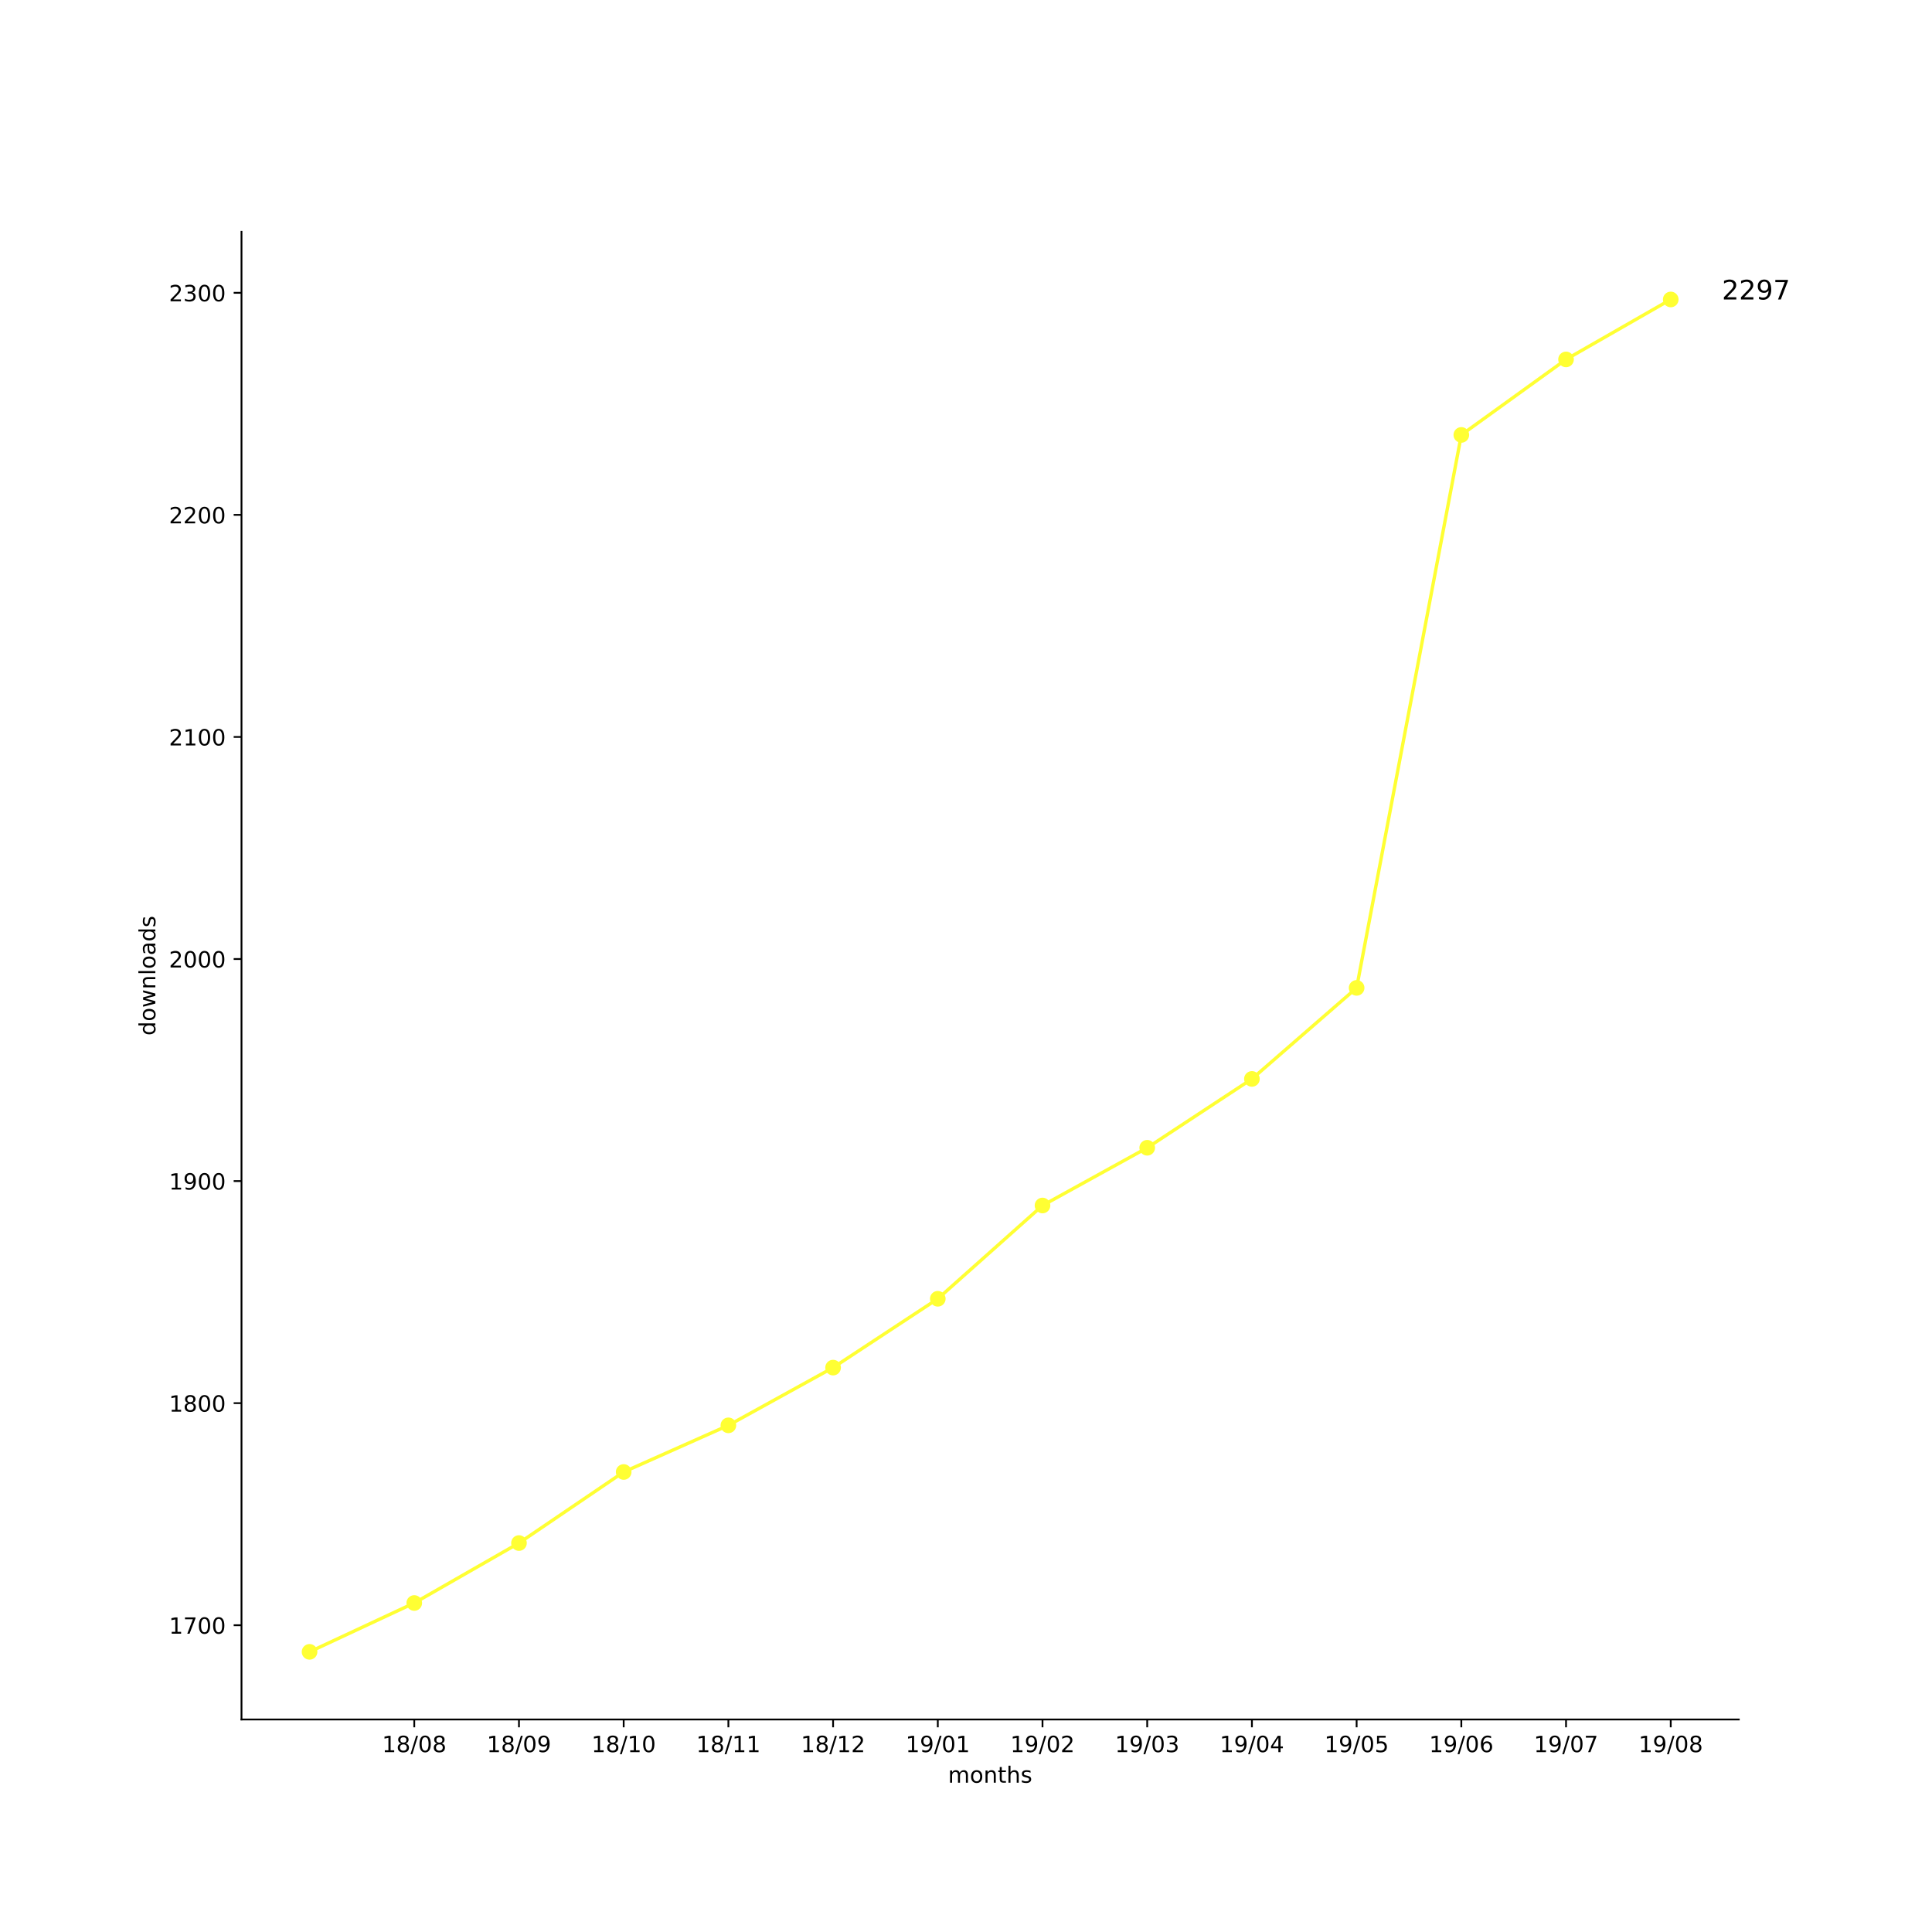
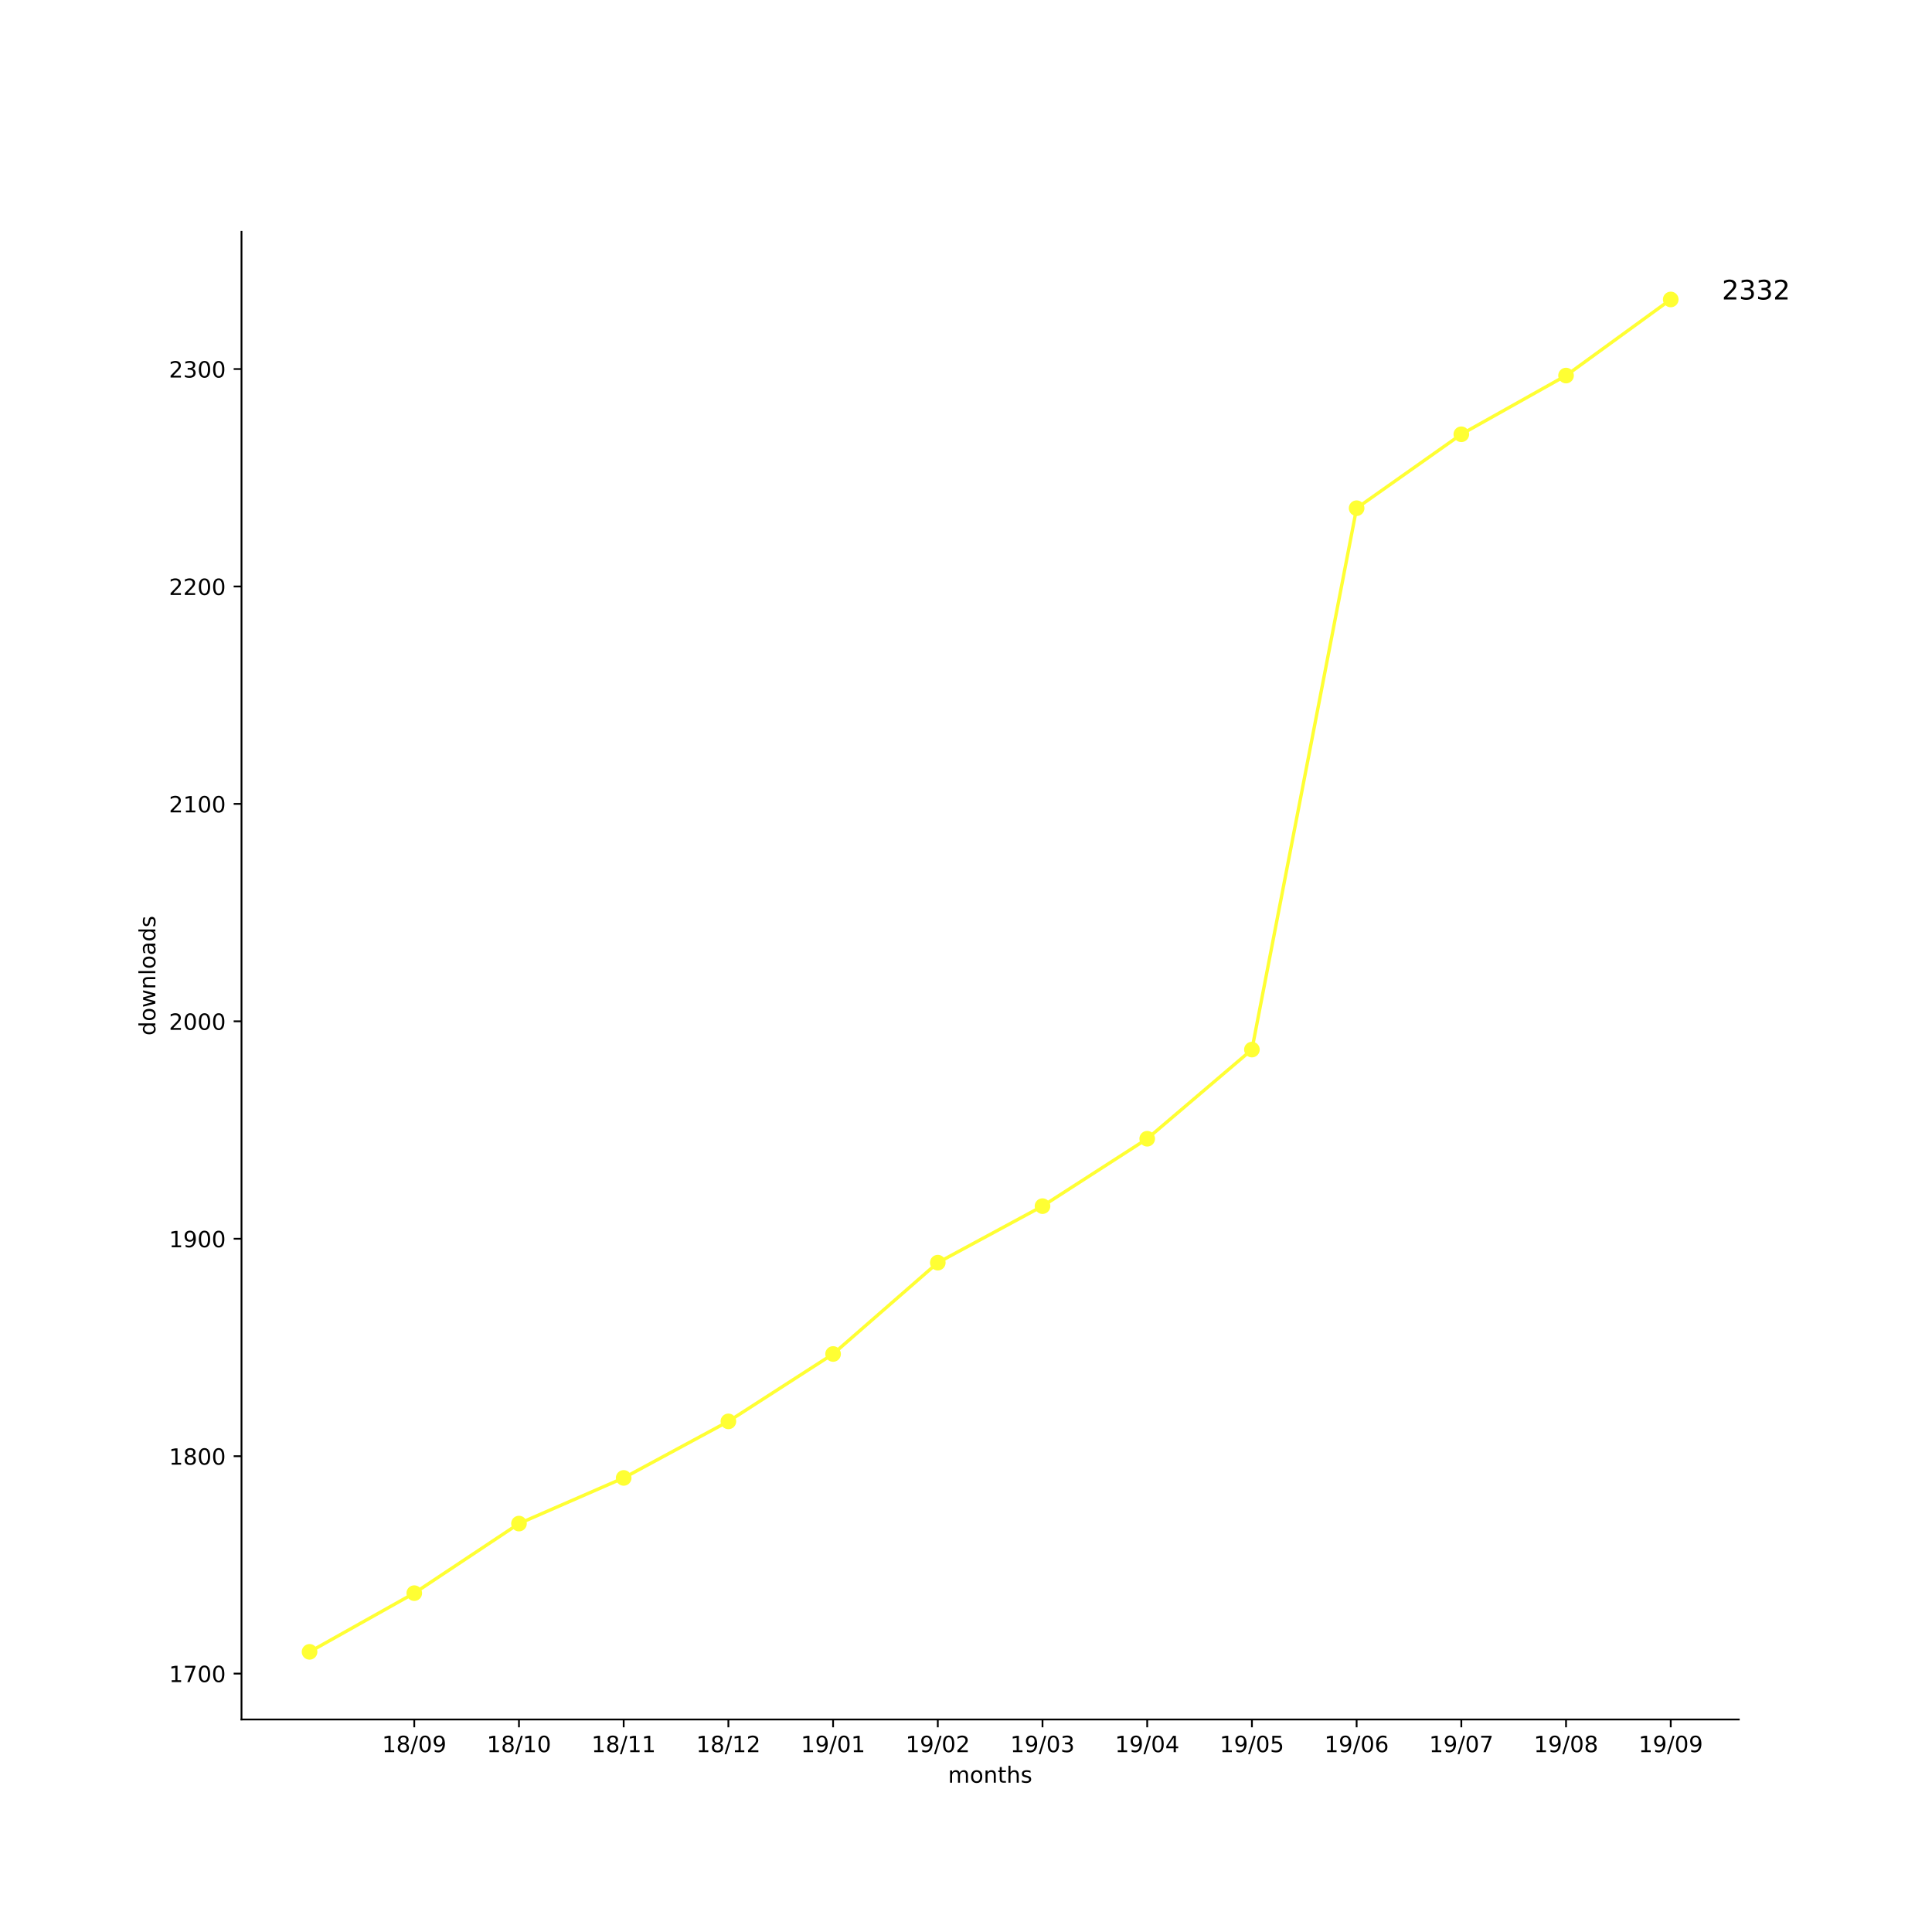
<svg xmlns="http://www.w3.org/2000/svg" xmlns:xlink="http://www.w3.org/1999/xlink" height="864pt" version="1.1" viewBox="0 0 864 864" width="864pt">
  <defs>
    <style type="text/css">
*{stroke-linecap:butt;stroke-linejoin:round;}
  </style>
  </defs>
  <g id="figure_1">
    <g id="patch_1">
      <path d="M 0 864  L 864 864  L 864 0  L 0 0  z " style="fill:#ffffff;" />
    </g>
    <g id="axes_1">
      <g id="patch_2">
        <path d="M 108 768.96  L 777.6 768.96  L 777.6 103.68  L 108 103.68  z " style="fill:#ffffff;" />
      </g>
      <g id="matplotlib.axis_1">
        <g id="xtick_1">
          <g id="line2d_1">
            <defs>
-               <path d="M 0 0  L 0 3.5  " id="me82bf9d4ec" style="stroke:#000000;stroke-width:0.8;" />
-             </defs>
-             <g>
-               <use style="stroke:#000000;stroke-width:0.8;" x="185.262" xlink:href="#me82bf9d4ec" y="768.96" />
+               <path d="M 0 0  L 0 3.5  " id="md4198aacf0" style="stroke:#000000;stroke-width:0.8;" />
+             </defs>
+             <g>
+               <use style="stroke:#000000;stroke-width:0.8;" x="185.262" xlink:href="#md4198aacf0" y="768.96" />
            </g>
          </g>
          <g id="text_1">
            <defs>
              <path d="M 12.406 8.297  L 28.516 8.297  L 28.516 63.922  L 10.984 60.406  L 10.984 69.391  L 28.422 72.906  L 38.281 72.906  L 38.281 8.297  L 54.391 8.297  L 54.391 0  L 12.406 0  z " id="DejaVuSans-31" />
              <path d="M 31.781 34.625  Q 24.75 34.625 20.719 30.859  Q 16.703 27.094 16.703 20.516  Q 16.703 13.922 20.719 10.156  Q 24.75 6.391 31.781 6.391  Q 38.812 6.391 42.859 10.172  Q 46.922 13.969 46.922 20.516  Q 46.922 27.094 42.891 30.859  Q 38.875 34.625 31.781 34.625  z M 21.922 38.812  Q 15.578 40.375 12.031 44.719  Q 8.5 49.078 8.5 55.328  Q 8.5 64.062 14.719 69.141  Q 20.953 74.219 31.781 74.219  Q 42.672 74.219 48.875 69.141  Q 55.078 64.062 55.078 55.328  Q 55.078 49.078 51.531 44.719  Q 48 40.375 41.703 38.812  Q 48.828 37.156 52.797 32.312  Q 56.781 27.484 56.781 20.516  Q 56.781 9.906 50.312 4.234  Q 43.844 -1.422 31.781 -1.422  Q 19.734 -1.422 13.25 4.234  Q 6.781 9.906 6.781 20.516  Q 6.781 27.484 10.781 32.312  Q 14.797 37.156 21.922 38.812  z M 18.312 54.391  Q 18.312 48.734 21.844 45.562  Q 25.391 42.391 31.781 42.391  Q 38.141 42.391 41.719 45.562  Q 45.312 48.734 45.312 54.391  Q 45.312 60.062 41.719 63.234  Q 38.141 66.406 31.781 66.406  Q 25.391 66.406 21.844 63.234  Q 18.312 60.062 18.312 54.391  z " id="DejaVuSans-38" />
              <path d="M 25.391 72.906  L 33.688 72.906  L 8.297 -9.281  L 0 -9.281  z " id="DejaVuSans-2f" />
              <path d="M 31.781 66.406  Q 24.172 66.406 20.328 58.906  Q 16.5 51.422 16.5 36.375  Q 16.5 21.391 20.328 13.891  Q 24.172 6.391 31.781 6.391  Q 39.453 6.391 43.281 13.891  Q 47.125 21.391 47.125 36.375  Q 47.125 51.422 43.281 58.906  Q 39.453 66.406 31.781 66.406  z M 31.781 74.219  Q 44.047 74.219 50.516 64.516  Q 56.984 54.828 56.984 36.375  Q 56.984 17.969 50.516 8.266  Q 44.047 -1.422 31.781 -1.422  Q 19.531 -1.422 13.062 8.266  Q 6.594 17.969 6.594 36.375  Q 6.594 54.828 13.062 64.516  Q 19.531 74.219 31.781 74.219  z " id="DejaVuSans-30" />
+               <path d="M 10.984 1.516  L 10.984 10.5  Q 14.703 8.734 18.5 7.812  Q 22.312 6.891 25.984 6.891  Q 35.75 6.891 40.891 13.453  Q 46.047 20.016 46.781 33.406  Q 43.953 29.203 39.594 26.953  Q 35.25 24.703 29.984 24.703  Q 19.047 24.703 12.672 31.312  Q 6.297 37.938 6.297 49.422  Q 6.297 60.641 12.938 67.422  Q 19.578 74.219 30.609 74.219  Q 43.266 74.219 49.922 64.516  Q 56.594 54.828 56.594 36.375  Q 56.594 19.141 48.406 8.859  Q 40.234 -1.422 26.422 -1.422  Q 22.703 -1.422 18.891 -0.688  Q 15.094 0.047 10.984 1.516  z M 30.609 32.422  Q 37.25 32.422 41.125 36.953  Q 45.016 41.5 45.016 49.422  Q 45.016 57.281 41.125 61.844  Q 37.25 66.406 30.609 66.406  Q 23.969 66.406 20.094 61.844  Q 16.219 57.281 16.219 49.422  Q 16.219 41.5 20.094 36.953  Q 23.969 32.422 30.609 32.422  z " id="DejaVuSans-39" />
            </defs>
            <g transform="translate(170.8522 783.5584)scale(0.1 -0.1)">
              <use xlink:href="#DejaVuSans-31" />
              <use x="63.623" xlink:href="#DejaVuSans-38" />
              <use x="127.246" xlink:href="#DejaVuSans-2f" />
              <use x="160.938" xlink:href="#DejaVuSans-30" />
-               <use x="224.561" xlink:href="#DejaVuSans-38" />
+               <use x="224.561" xlink:href="#DejaVuSans-39" />
            </g>
          </g>
        </g>
        <g id="xtick_2">
          <g id="line2d_2">
            <g>
-               <use style="stroke:#000000;stroke-width:0.8;" x="232.087" xlink:href="#me82bf9d4ec" y="768.96" />
+               <use style="stroke:#000000;stroke-width:0.8;" x="232.087" xlink:href="#md4198aacf0" y="768.96" />
            </g>
          </g>
          <g id="text_2">
-             <defs>
-               <path d="M 10.984 1.516  L 10.984 10.5  Q 14.703 8.734 18.5 7.812  Q 22.312 6.891 25.984 6.891  Q 35.75 6.891 40.891 13.453  Q 46.047 20.016 46.781 33.406  Q 43.953 29.203 39.594 26.953  Q 35.25 24.703 29.984 24.703  Q 19.047 24.703 12.672 31.312  Q 6.297 37.938 6.297 49.422  Q 6.297 60.641 12.938 67.422  Q 19.578 74.219 30.609 74.219  Q 43.266 74.219 49.922 64.516  Q 56.594 54.828 56.594 36.375  Q 56.594 19.141 48.406 8.859  Q 40.234 -1.422 26.422 -1.422  Q 22.703 -1.422 18.891 -0.688  Q 15.094 0.047 10.984 1.516  z M 30.609 32.422  Q 37.25 32.422 41.125 36.953  Q 45.016 41.5 45.016 49.422  Q 45.016 57.281 41.125 61.844  Q 37.25 66.406 30.609 66.406  Q 23.969 66.406 20.094 61.844  Q 16.219 57.281 16.219 49.422  Q 16.219 41.5 20.094 36.953  Q 23.969 32.422 30.609 32.422  z " id="DejaVuSans-39" />
-             </defs>
            <g transform="translate(217.6773 783.5584)scale(0.1 -0.1)">
              <use xlink:href="#DejaVuSans-31" />
              <use x="63.623" xlink:href="#DejaVuSans-38" />
              <use x="127.246" xlink:href="#DejaVuSans-2f" />
-               <use x="160.938" xlink:href="#DejaVuSans-30" />
-               <use x="224.561" xlink:href="#DejaVuSans-39" />
+               <use x="160.938" xlink:href="#DejaVuSans-31" />
+               <use x="224.561" xlink:href="#DejaVuSans-30" />
            </g>
          </g>
        </g>
        <g id="xtick_3">
          <g id="line2d_3">
            <g>
-               <use style="stroke:#000000;stroke-width:0.8;" x="278.912" xlink:href="#me82bf9d4ec" y="768.96" />
+               <use style="stroke:#000000;stroke-width:0.8;" x="278.912" xlink:href="#md4198aacf0" y="768.96" />
            </g>
          </g>
          <g id="text_3">
            <g transform="translate(264.5025 783.5584)scale(0.1 -0.1)">
              <use xlink:href="#DejaVuSans-31" />
              <use x="63.623" xlink:href="#DejaVuSans-38" />
              <use x="127.246" xlink:href="#DejaVuSans-2f" />
              <use x="160.938" xlink:href="#DejaVuSans-31" />
-               <use x="224.561" xlink:href="#DejaVuSans-30" />
+               <use x="224.561" xlink:href="#DejaVuSans-31" />
            </g>
          </g>
        </g>
        <g id="xtick_4">
          <g id="line2d_4">
            <g>
-               <use style="stroke:#000000;stroke-width:0.8;" x="325.737" xlink:href="#me82bf9d4ec" y="768.96" />
+               <use style="stroke:#000000;stroke-width:0.8;" x="325.737" xlink:href="#md4198aacf0" y="768.96" />
            </g>
          </g>
          <g id="text_4">
+             <defs>
+               <path d="M 19.188 8.297  L 53.609 8.297  L 53.609 0  L 7.328 0  L 7.328 8.297  Q 12.938 14.109 22.625 23.891  Q 32.328 33.688 34.812 36.531  Q 39.547 41.844 41.422 45.531  Q 43.312 49.219 43.312 52.781  Q 43.312 58.594 39.234 62.25  Q 35.156 65.922 28.609 65.922  Q 23.969 65.922 18.812 64.312  Q 13.672 62.703 7.812 59.422  L 7.812 69.391  Q 13.766 71.781 18.938 73  Q 24.125 74.219 28.422 74.219  Q 39.75 74.219 46.484 68.547  Q 53.219 62.891 53.219 53.422  Q 53.219 48.922 51.531 44.891  Q 49.859 40.875 45.406 35.406  Q 44.188 33.984 37.641 27.219  Q 31.109 20.453 19.188 8.297  z " id="DejaVuSans-32" />
+             </defs>
            <g transform="translate(311.3277 783.5584)scale(0.1 -0.1)">
              <use xlink:href="#DejaVuSans-31" />
              <use x="63.623" xlink:href="#DejaVuSans-38" />
              <use x="127.246" xlink:href="#DejaVuSans-2f" />
              <use x="160.938" xlink:href="#DejaVuSans-31" />
-               <use x="224.561" xlink:href="#DejaVuSans-31" />
+               <use x="224.561" xlink:href="#DejaVuSans-32" />
            </g>
          </g>
        </g>
        <g id="xtick_5">
          <g id="line2d_5">
            <g>
-               <use style="stroke:#000000;stroke-width:0.8;" x="372.562" xlink:href="#me82bf9d4ec" y="768.96" />
+               <use style="stroke:#000000;stroke-width:0.8;" x="372.562" xlink:href="#md4198aacf0" y="768.96" />
            </g>
          </g>
          <g id="text_5">
-             <defs>
-               <path d="M 19.188 8.297  L 53.609 8.297  L 53.609 0  L 7.328 0  L 7.328 8.297  Q 12.938 14.109 22.625 23.891  Q 32.328 33.688 34.812 36.531  Q 39.547 41.844 41.422 45.531  Q 43.312 49.219 43.312 52.781  Q 43.312 58.594 39.234 62.25  Q 35.156 65.922 28.609 65.922  Q 23.969 65.922 18.812 64.312  Q 13.672 62.703 7.812 59.422  L 7.812 69.391  Q 13.766 71.781 18.938 73  Q 24.125 74.219 28.422 74.219  Q 39.75 74.219 46.484 68.547  Q 53.219 62.891 53.219 53.422  Q 53.219 48.922 51.531 44.891  Q 49.859 40.875 45.406 35.406  Q 44.188 33.984 37.641 27.219  Q 31.109 20.453 19.188 8.297  z " id="DejaVuSans-32" />
-             </defs>
            <g transform="translate(358.1529 783.5584)scale(0.1 -0.1)">
              <use xlink:href="#DejaVuSans-31" />
-               <use x="63.623" xlink:href="#DejaVuSans-38" />
-               <use x="127.246" xlink:href="#DejaVuSans-2f" />
-               <use x="160.938" xlink:href="#DejaVuSans-31" />
-               <use x="224.561" xlink:href="#DejaVuSans-32" />
+               <use x="63.623" xlink:href="#DejaVuSans-39" />
+               <use x="127.246" xlink:href="#DejaVuSans-2f" />
+               <use x="160.938" xlink:href="#DejaVuSans-30" />
+               <use x="224.561" xlink:href="#DejaVuSans-31" />
            </g>
          </g>
        </g>
        <g id="xtick_6">
          <g id="line2d_6">
            <g>
-               <use style="stroke:#000000;stroke-width:0.8;" x="419.387" xlink:href="#me82bf9d4ec" y="768.96" />
+               <use style="stroke:#000000;stroke-width:0.8;" x="419.387" xlink:href="#md4198aacf0" y="768.96" />
            </g>
          </g>
          <g id="text_6">
            <g transform="translate(404.978 783.5584)scale(0.1 -0.1)">
              <use xlink:href="#DejaVuSans-31" />
              <use x="63.623" xlink:href="#DejaVuSans-39" />
              <use x="127.246" xlink:href="#DejaVuSans-2f" />
              <use x="160.938" xlink:href="#DejaVuSans-30" />
-               <use x="224.561" xlink:href="#DejaVuSans-31" />
+               <use x="224.561" xlink:href="#DejaVuSans-32" />
            </g>
          </g>
        </g>
        <g id="xtick_7">
          <g id="line2d_7">
            <g>
-               <use style="stroke:#000000;stroke-width:0.8;" x="466.213" xlink:href="#me82bf9d4ec" y="768.96" />
+               <use style="stroke:#000000;stroke-width:0.8;" x="466.213" xlink:href="#md4198aacf0" y="768.96" />
            </g>
          </g>
          <g id="text_7">
+             <defs>
+               <path d="M 40.578 39.312  Q 47.656 37.797 51.625 33  Q 55.609 28.219 55.609 21.188  Q 55.609 10.406 48.188 4.484  Q 40.766 -1.422 27.094 -1.422  Q 22.516 -1.422 17.656 -0.516  Q 12.797 0.391 7.625 2.203  L 7.625 11.719  Q 11.719 9.328 16.594 8.109  Q 21.484 6.891 26.812 6.891  Q 36.078 6.891 40.938 10.547  Q 45.797 14.203 45.797 21.188  Q 45.797 27.641 41.281 31.266  Q 36.766 34.906 28.719 34.906  L 20.219 34.906  L 20.219 43.016  L 29.109 43.016  Q 36.375 43.016 40.234 45.922  Q 44.094 48.828 44.094 54.297  Q 44.094 59.906 40.109 62.906  Q 36.141 65.922 28.719 65.922  Q 24.656 65.922 20.016 65.031  Q 15.375 64.156 9.812 62.312  L 9.812 71.094  Q 15.438 72.656 20.344 73.438  Q 25.25 74.219 29.594 74.219  Q 40.828 74.219 47.359 69.109  Q 53.906 64.016 53.906 55.328  Q 53.906 49.266 50.438 45.094  Q 46.969 40.922 40.578 39.312  z " id="DejaVuSans-33" />
+             </defs>
            <g transform="translate(451.8032 783.5584)scale(0.1 -0.1)">
              <use xlink:href="#DejaVuSans-31" />
              <use x="63.623" xlink:href="#DejaVuSans-39" />
              <use x="127.246" xlink:href="#DejaVuSans-2f" />
              <use x="160.938" xlink:href="#DejaVuSans-30" />
-               <use x="224.561" xlink:href="#DejaVuSans-32" />
+               <use x="224.561" xlink:href="#DejaVuSans-33" />
            </g>
          </g>
        </g>
        <g id="xtick_8">
          <g id="line2d_8">
            <g>
-               <use style="stroke:#000000;stroke-width:0.8;" x="513.038" xlink:href="#me82bf9d4ec" y="768.96" />
+               <use style="stroke:#000000;stroke-width:0.8;" x="513.038" xlink:href="#md4198aacf0" y="768.96" />
            </g>
          </g>
          <g id="text_8">
            <defs>
-               <path d="M 40.578 39.312  Q 47.656 37.797 51.625 33  Q 55.609 28.219 55.609 21.188  Q 55.609 10.406 48.188 4.484  Q 40.766 -1.422 27.094 -1.422  Q 22.516 -1.422 17.656 -0.516  Q 12.797 0.391 7.625 2.203  L 7.625 11.719  Q 11.719 9.328 16.594 8.109  Q 21.484 6.891 26.812 6.891  Q 36.078 6.891 40.938 10.547  Q 45.797 14.203 45.797 21.188  Q 45.797 27.641 41.281 31.266  Q 36.766 34.906 28.719 34.906  L 20.219 34.906  L 20.219 43.016  L 29.109 43.016  Q 36.375 43.016 40.234 45.922  Q 44.094 48.828 44.094 54.297  Q 44.094 59.906 40.109 62.906  Q 36.141 65.922 28.719 65.922  Q 24.656 65.922 20.016 65.031  Q 15.375 64.156 9.812 62.312  L 9.812 71.094  Q 15.438 72.656 20.344 73.438  Q 25.25 74.219 29.594 74.219  Q 40.828 74.219 47.359 69.109  Q 53.906 64.016 53.906 55.328  Q 53.906 49.266 50.438 45.094  Q 46.969 40.922 40.578 39.312  z " id="DejaVuSans-33" />
+               <path d="M 37.797 64.312  L 12.891 25.391  L 37.797 25.391  z M 35.203 72.906  L 47.609 72.906  L 47.609 25.391  L 58.016 25.391  L 58.016 17.188  L 47.609 17.188  L 47.609 0  L 37.797 0  L 37.797 17.188  L 4.891 17.188  L 4.891 26.703  z " id="DejaVuSans-34" />
            </defs>
            <g transform="translate(498.6284 783.5584)scale(0.1 -0.1)">
              <use xlink:href="#DejaVuSans-31" />
              <use x="63.623" xlink:href="#DejaVuSans-39" />
              <use x="127.246" xlink:href="#DejaVuSans-2f" />
              <use x="160.938" xlink:href="#DejaVuSans-30" />
-               <use x="224.561" xlink:href="#DejaVuSans-33" />
+               <use x="224.561" xlink:href="#DejaVuSans-34" />
            </g>
          </g>
        </g>
        <g id="xtick_9">
          <g id="line2d_9">
            <g>
-               <use style="stroke:#000000;stroke-width:0.8;" x="559.863" xlink:href="#me82bf9d4ec" y="768.96" />
+               <use style="stroke:#000000;stroke-width:0.8;" x="559.863" xlink:href="#md4198aacf0" y="768.96" />
            </g>
          </g>
          <g id="text_9">
            <defs>
-               <path d="M 37.797 64.312  L 12.891 25.391  L 37.797 25.391  z M 35.203 72.906  L 47.609 72.906  L 47.609 25.391  L 58.016 25.391  L 58.016 17.188  L 47.609 17.188  L 47.609 0  L 37.797 0  L 37.797 17.188  L 4.891 17.188  L 4.891 26.703  z " id="DejaVuSans-34" />
+               <path d="M 10.797 72.906  L 49.516 72.906  L 49.516 64.594  L 19.828 64.594  L 19.828 46.734  Q 21.969 47.469 24.109 47.828  Q 26.266 48.188 28.422 48.188  Q 40.625 48.188 47.75 41.5  Q 54.891 34.812 54.891 23.391  Q 54.891 11.625 47.562 5.094  Q 40.234 -1.422 26.906 -1.422  Q 22.312 -1.422 17.547 -0.641  Q 12.797 0.141 7.719 1.703  L 7.719 11.625  Q 12.109 9.234 16.797 8.062  Q 21.484 6.891 26.703 6.891  Q 35.156 6.891 40.078 11.328  Q 45.016 15.766 45.016 23.391  Q 45.016 31 40.078 35.438  Q 35.156 39.891 26.703 39.891  Q 22.75 39.891 18.812 39.016  Q 14.891 38.141 10.797 36.281  z " id="DejaVuSans-35" />
            </defs>
            <g transform="translate(545.4536 783.5584)scale(0.1 -0.1)">
              <use xlink:href="#DejaVuSans-31" />
              <use x="63.623" xlink:href="#DejaVuSans-39" />
              <use x="127.246" xlink:href="#DejaVuSans-2f" />
              <use x="160.938" xlink:href="#DejaVuSans-30" />
-               <use x="224.561" xlink:href="#DejaVuSans-34" />
+               <use x="224.561" xlink:href="#DejaVuSans-35" />
            </g>
          </g>
        </g>
        <g id="xtick_10">
          <g id="line2d_10">
            <g>
-               <use style="stroke:#000000;stroke-width:0.8;" x="606.688" xlink:href="#me82bf9d4ec" y="768.96" />
+               <use style="stroke:#000000;stroke-width:0.8;" x="606.688" xlink:href="#md4198aacf0" y="768.96" />
            </g>
          </g>
          <g id="text_10">
            <defs>
-               <path d="M 10.797 72.906  L 49.516 72.906  L 49.516 64.594  L 19.828 64.594  L 19.828 46.734  Q 21.969 47.469 24.109 47.828  Q 26.266 48.188 28.422 48.188  Q 40.625 48.188 47.75 41.5  Q 54.891 34.812 54.891 23.391  Q 54.891 11.625 47.562 5.094  Q 40.234 -1.422 26.906 -1.422  Q 22.312 -1.422 17.547 -0.641  Q 12.797 0.141 7.719 1.703  L 7.719 11.625  Q 12.109 9.234 16.797 8.062  Q 21.484 6.891 26.703 6.891  Q 35.156 6.891 40.078 11.328  Q 45.016 15.766 45.016 23.391  Q 45.016 31 40.078 35.438  Q 35.156 39.891 26.703 39.891  Q 22.75 39.891 18.812 39.016  Q 14.891 38.141 10.797 36.281  z " id="DejaVuSans-35" />
+               <path d="M 33.016 40.375  Q 26.375 40.375 22.484 35.828  Q 18.609 31.297 18.609 23.391  Q 18.609 15.531 22.484 10.953  Q 26.375 6.391 33.016 6.391  Q 39.656 6.391 43.531 10.953  Q 47.406 15.531 47.406 23.391  Q 47.406 31.297 43.531 35.828  Q 39.656 40.375 33.016 40.375  z M 52.594 71.297  L 52.594 62.312  Q 48.875 64.062 45.094 64.984  Q 41.312 65.922 37.594 65.922  Q 27.828 65.922 22.672 59.328  Q 17.531 52.734 16.797 39.406  Q 19.672 43.656 24.016 45.922  Q 28.375 48.188 33.594 48.188  Q 44.578 48.188 50.953 41.516  Q 57.328 34.859 57.328 23.391  Q 57.328 12.156 50.688 5.359  Q 44.047 -1.422 33.016 -1.422  Q 20.359 -1.422 13.672 8.266  Q 6.984 17.969 6.984 36.375  Q 6.984 53.656 15.188 63.938  Q 23.391 74.219 37.203 74.219  Q 40.922 74.219 44.703 73.484  Q 48.484 72.75 52.594 71.297  z " id="DejaVuSans-36" />
            </defs>
            <g transform="translate(592.2787 783.5584)scale(0.1 -0.1)">
              <use xlink:href="#DejaVuSans-31" />
              <use x="63.623" xlink:href="#DejaVuSans-39" />
              <use x="127.246" xlink:href="#DejaVuSans-2f" />
              <use x="160.938" xlink:href="#DejaVuSans-30" />
-               <use x="224.561" xlink:href="#DejaVuSans-35" />
+               <use x="224.561" xlink:href="#DejaVuSans-36" />
            </g>
          </g>
        </g>
        <g id="xtick_11">
          <g id="line2d_11">
            <g>
-               <use style="stroke:#000000;stroke-width:0.8;" x="653.513" xlink:href="#me82bf9d4ec" y="768.96" />
+               <use style="stroke:#000000;stroke-width:0.8;" x="653.513" xlink:href="#md4198aacf0" y="768.96" />
            </g>
          </g>
          <g id="text_11">
            <defs>
-               <path d="M 33.016 40.375  Q 26.375 40.375 22.484 35.828  Q 18.609 31.297 18.609 23.391  Q 18.609 15.531 22.484 10.953  Q 26.375 6.391 33.016 6.391  Q 39.656 6.391 43.531 10.953  Q 47.406 15.531 47.406 23.391  Q 47.406 31.297 43.531 35.828  Q 39.656 40.375 33.016 40.375  z M 52.594 71.297  L 52.594 62.312  Q 48.875 64.062 45.094 64.984  Q 41.312 65.922 37.594 65.922  Q 27.828 65.922 22.672 59.328  Q 17.531 52.734 16.797 39.406  Q 19.672 43.656 24.016 45.922  Q 28.375 48.188 33.594 48.188  Q 44.578 48.188 50.953 41.516  Q 57.328 34.859 57.328 23.391  Q 57.328 12.156 50.688 5.359  Q 44.047 -1.422 33.016 -1.422  Q 20.359 -1.422 13.672 8.266  Q 6.984 17.969 6.984 36.375  Q 6.984 53.656 15.188 63.938  Q 23.391 74.219 37.203 74.219  Q 40.922 74.219 44.703 73.484  Q 48.484 72.75 52.594 71.297  z " id="DejaVuSans-36" />
+               <path d="M 8.203 72.906  L 55.078 72.906  L 55.078 68.703  L 28.609 0  L 18.312 0  L 43.219 64.594  L 8.203 64.594  z " id="DejaVuSans-37" />
            </defs>
            <g transform="translate(639.1039 783.5584)scale(0.1 -0.1)">
              <use xlink:href="#DejaVuSans-31" />
              <use x="63.623" xlink:href="#DejaVuSans-39" />
              <use x="127.246" xlink:href="#DejaVuSans-2f" />
              <use x="160.938" xlink:href="#DejaVuSans-30" />
-               <use x="224.561" xlink:href="#DejaVuSans-36" />
+               <use x="224.561" xlink:href="#DejaVuSans-37" />
            </g>
          </g>
        </g>
        <g id="xtick_12">
          <g id="line2d_12">
            <g>
-               <use style="stroke:#000000;stroke-width:0.8;" x="700.338" xlink:href="#me82bf9d4ec" y="768.96" />
+               <use style="stroke:#000000;stroke-width:0.8;" x="700.338" xlink:href="#md4198aacf0" y="768.96" />
            </g>
          </g>
          <g id="text_12">
-             <defs>
-               <path d="M 8.203 72.906  L 55.078 72.906  L 55.078 68.703  L 28.609 0  L 18.312 0  L 43.219 64.594  L 8.203 64.594  z " id="DejaVuSans-37" />
-             </defs>
            <g transform="translate(685.9291 783.5584)scale(0.1 -0.1)">
              <use xlink:href="#DejaVuSans-31" />
              <use x="63.623" xlink:href="#DejaVuSans-39" />
              <use x="127.246" xlink:href="#DejaVuSans-2f" />
              <use x="160.938" xlink:href="#DejaVuSans-30" />
-               <use x="224.561" xlink:href="#DejaVuSans-37" />
+               <use x="224.561" xlink:href="#DejaVuSans-38" />
            </g>
          </g>
        </g>
        <g id="xtick_13">
          <g id="line2d_13">
            <g>
-               <use style="stroke:#000000;stroke-width:0.8;" x="747.164" xlink:href="#me82bf9d4ec" y="768.96" />
+               <use style="stroke:#000000;stroke-width:0.8;" x="747.164" xlink:href="#md4198aacf0" y="768.96" />
            </g>
          </g>
          <g id="text_13">
            <g transform="translate(732.7543 783.5584)scale(0.1 -0.1)">
              <use xlink:href="#DejaVuSans-31" />
              <use x="63.623" xlink:href="#DejaVuSans-39" />
              <use x="127.246" xlink:href="#DejaVuSans-2f" />
              <use x="160.938" xlink:href="#DejaVuSans-30" />
-               <use x="224.561" xlink:href="#DejaVuSans-38" />
+               <use x="224.561" xlink:href="#DejaVuSans-39" />
            </g>
          </g>
        </g>
        <g id="text_14">
          <defs>
            <path d="M 52 44.188  Q 55.375 50.25 60.062 53.125  Q 64.75 56 71.094 56  Q 79.641 56 84.281 50.016  Q 88.922 44.047 88.922 33.016  L 88.922 0  L 79.891 0  L 79.891 32.719  Q 79.891 40.578 77.094 44.375  Q 74.312 48.188 68.609 48.188  Q 61.625 48.188 57.562 43.547  Q 53.516 38.922 53.516 30.906  L 53.516 0  L 44.484 0  L 44.484 32.719  Q 44.484 40.625 41.703 44.406  Q 38.922 48.188 33.109 48.188  Q 26.219 48.188 22.156 43.531  Q 18.109 38.875 18.109 30.906  L 18.109 0  L 9.078 0  L 9.078 54.688  L 18.109 54.688  L 18.109 46.188  Q 21.188 51.219 25.484 53.609  Q 29.781 56 35.688 56  Q 41.656 56 45.828 52.969  Q 50 49.953 52 44.188  z " id="DejaVuSans-6d" />
            <path d="M 30.609 48.391  Q 23.391 48.391 19.188 42.75  Q 14.984 37.109 14.984 27.297  Q 14.984 17.484 19.156 11.844  Q 23.344 6.203 30.609 6.203  Q 37.797 6.203 41.984 11.859  Q 46.188 17.531 46.188 27.297  Q 46.188 37.016 41.984 42.703  Q 37.797 48.391 30.609 48.391  z M 30.609 56  Q 42.328 56 49.016 48.375  Q 55.719 40.766 55.719 27.297  Q 55.719 13.875 49.016 6.219  Q 42.328 -1.422 30.609 -1.422  Q 18.844 -1.422 12.172 6.219  Q 5.516 13.875 5.516 27.297  Q 5.516 40.766 12.172 48.375  Q 18.844 56 30.609 56  z " id="DejaVuSans-6f" />
            <path d="M 54.891 33.016  L 54.891 0  L 45.906 0  L 45.906 32.719  Q 45.906 40.484 42.875 44.328  Q 39.844 48.188 33.797 48.188  Q 26.516 48.188 22.312 43.547  Q 18.109 38.922 18.109 30.906  L 18.109 0  L 9.078 0  L 9.078 54.688  L 18.109 54.688  L 18.109 46.188  Q 21.344 51.125 25.703 53.562  Q 30.078 56 35.797 56  Q 45.219 56 50.047 50.172  Q 54.891 44.344 54.891 33.016  z " id="DejaVuSans-6e" />
            <path d="M 18.312 70.219  L 18.312 54.688  L 36.812 54.688  L 36.812 47.703  L 18.312 47.703  L 18.312 18.016  Q 18.312 11.328 20.141 9.422  Q 21.969 7.516 27.594 7.516  L 36.812 7.516  L 36.812 0  L 27.594 0  Q 17.188 0 13.234 3.875  Q 9.281 7.766 9.281 18.016  L 9.281 47.703  L 2.688 47.703  L 2.688 54.688  L 9.281 54.688  L 9.281 70.219  z " id="DejaVuSans-74" />
            <path d="M 54.891 33.016  L 54.891 0  L 45.906 0  L 45.906 32.719  Q 45.906 40.484 42.875 44.328  Q 39.844 48.188 33.797 48.188  Q 26.516 48.188 22.312 43.547  Q 18.109 38.922 18.109 30.906  L 18.109 0  L 9.078 0  L 9.078 75.984  L 18.109 75.984  L 18.109 46.188  Q 21.344 51.125 25.703 53.562  Q 30.078 56 35.797 56  Q 45.219 56 50.047 50.172  Q 54.891 44.344 54.891 33.016  z " id="DejaVuSans-68" />
            <path d="M 44.281 53.078  L 44.281 44.578  Q 40.484 46.531 36.375 47.5  Q 32.281 48.484 27.875 48.484  Q 21.188 48.484 17.844 46.438  Q 14.5 44.391 14.5 40.281  Q 14.5 37.156 16.891 35.375  Q 19.281 33.594 26.516 31.984  L 29.594 31.297  Q 39.156 29.25 43.188 25.516  Q 47.219 21.781 47.219 15.094  Q 47.219 7.469 41.188 3.016  Q 35.156 -1.422 24.609 -1.422  Q 20.219 -1.422 15.453 -0.562  Q 10.688 0.297 5.422 2  L 5.422 11.281  Q 10.406 8.688 15.234 7.391  Q 20.062 6.109 24.812 6.109  Q 31.156 6.109 34.562 8.281  Q 37.984 10.453 37.984 14.406  Q 37.984 18.062 35.516 20.016  Q 33.062 21.969 24.703 23.781  L 21.578 24.516  Q 13.234 26.266 9.516 29.906  Q 5.812 33.547 5.812 39.891  Q 5.812 47.609 11.281 51.797  Q 16.75 56 26.812 56  Q 31.781 56 36.172 55.266  Q 40.578 54.547 44.281 53.078  z " id="DejaVuSans-73" />
          </defs>
          <g transform="translate(423.968 797.2366)scale(0.1 -0.1)">
            <use xlink:href="#DejaVuSans-6d" />
            <use x="97.412" xlink:href="#DejaVuSans-6f" />
            <use x="158.594" xlink:href="#DejaVuSans-6e" />
            <use x="221.973" xlink:href="#DejaVuSans-74" />
            <use x="261.182" xlink:href="#DejaVuSans-68" />
            <use x="324.561" xlink:href="#DejaVuSans-73" />
          </g>
        </g>
      </g>
      <g id="matplotlib.axis_2">
        <g id="ytick_1">
          <g id="line2d_14">
            <defs>
-               <path d="M 0 0  L -3.5 0  " id="mbd7eea19d5" style="stroke:#000000;stroke-width:0.8;" />
-             </defs>
-             <g>
-               <use style="stroke:#000000;stroke-width:0.8;" x="108" xlink:href="#mbd7eea19d5" y="726.803" />
+               <path d="M 0 0  L -3.5 0  " id="m745ee17851" style="stroke:#000000;stroke-width:0.8;" />
+             </defs>
+             <g>
+               <use style="stroke:#000000;stroke-width:0.8;" x="108" xlink:href="#m745ee17851" y="748.443" />
            </g>
          </g>
          <g id="text_15">
-             <g transform="translate(75.55 730.602)scale(0.1 -0.1)">
+             <g transform="translate(75.55 752.2427)scale(0.1 -0.1)">
              <use xlink:href="#DejaVuSans-31" />
              <use x="63.623" xlink:href="#DejaVuSans-37" />
              <use x="127.246" xlink:href="#DejaVuSans-30" />
              <use x="190.869" xlink:href="#DejaVuSans-30" />
            </g>
          </g>
        </g>
        <g id="ytick_2">
          <g id="line2d_15">
            <g>
-               <use style="stroke:#000000;stroke-width:0.8;" x="108" xlink:href="#mbd7eea19d5" y="627.492" />
+               <use style="stroke:#000000;stroke-width:0.8;" x="108" xlink:href="#m745ee17851" y="651.209" />
            </g>
          </g>
          <g id="text_16">
-             <g transform="translate(75.55 631.2916)scale(0.1 -0.1)">
+             <g transform="translate(75.55 655.008)scale(0.1 -0.1)">
              <use xlink:href="#DejaVuSans-31" />
              <use x="63.623" xlink:href="#DejaVuSans-38" />
              <use x="127.246" xlink:href="#DejaVuSans-30" />
              <use x="190.869" xlink:href="#DejaVuSans-30" />
            </g>
          </g>
        </g>
        <g id="ytick_3">
          <g id="line2d_16">
            <g>
-               <use style="stroke:#000000;stroke-width:0.8;" x="108" xlink:href="#mbd7eea19d5" y="528.182" />
+               <use style="stroke:#000000;stroke-width:0.8;" x="108" xlink:href="#m745ee17851" y="553.974" />
            </g>
          </g>
          <g id="text_17">
-             <g transform="translate(75.55 531.9813)scale(0.1 -0.1)">
+             <g transform="translate(75.55 557.7732)scale(0.1 -0.1)">
              <use xlink:href="#DejaVuSans-31" />
              <use x="63.623" xlink:href="#DejaVuSans-39" />
              <use x="127.246" xlink:href="#DejaVuSans-30" />
              <use x="190.869" xlink:href="#DejaVuSans-30" />
            </g>
          </g>
        </g>
        <g id="ytick_4">
          <g id="line2d_17">
            <g>
-               <use style="stroke:#000000;stroke-width:0.8;" x="108" xlink:href="#mbd7eea19d5" y="428.872" />
+               <use style="stroke:#000000;stroke-width:0.8;" x="108" xlink:href="#m745ee17851" y="456.739" />
            </g>
          </g>
          <g id="text_18">
-             <g transform="translate(75.55 432.6709)scale(0.1 -0.1)">
+             <g transform="translate(75.55 460.5385)scale(0.1 -0.1)">
              <use xlink:href="#DejaVuSans-32" />
              <use x="63.623" xlink:href="#DejaVuSans-30" />
              <use x="127.246" xlink:href="#DejaVuSans-30" />
              <use x="190.869" xlink:href="#DejaVuSans-30" />
            </g>
          </g>
        </g>
        <g id="ytick_5">
          <g id="line2d_18">
            <g>
-               <use style="stroke:#000000;stroke-width:0.8;" x="108" xlink:href="#mbd7eea19d5" y="329.561" />
+               <use style="stroke:#000000;stroke-width:0.8;" x="108" xlink:href="#m745ee17851" y="359.505" />
            </g>
          </g>
          <g id="text_19">
-             <g transform="translate(75.55 333.3606)scale(0.1 -0.1)">
+             <g transform="translate(75.55 363.3038)scale(0.1 -0.1)">
              <use xlink:href="#DejaVuSans-32" />
              <use x="63.623" xlink:href="#DejaVuSans-31" />
              <use x="127.246" xlink:href="#DejaVuSans-30" />
              <use x="190.869" xlink:href="#DejaVuSans-30" />
            </g>
          </g>
        </g>
        <g id="ytick_6">
          <g id="line2d_19">
            <g>
-               <use style="stroke:#000000;stroke-width:0.8;" x="108" xlink:href="#mbd7eea19d5" y="230.251" />
+               <use style="stroke:#000000;stroke-width:0.8;" x="108" xlink:href="#m745ee17851" y="262.27" />
            </g>
          </g>
          <g id="text_20">
-             <g transform="translate(75.55 234.0503)scale(0.1 -0.1)">
+             <g transform="translate(75.55 266.0691)scale(0.1 -0.1)">
              <use xlink:href="#DejaVuSans-32" />
              <use x="63.623" xlink:href="#DejaVuSans-32" />
              <use x="127.246" xlink:href="#DejaVuSans-30" />
              <use x="190.869" xlink:href="#DejaVuSans-30" />
            </g>
          </g>
        </g>
        <g id="ytick_7">
          <g id="line2d_20">
            <g>
-               <use style="stroke:#000000;stroke-width:0.8;" x="108" xlink:href="#mbd7eea19d5" y="130.941" />
+               <use style="stroke:#000000;stroke-width:0.8;" x="108" xlink:href="#m745ee17851" y="165.035" />
            </g>
          </g>
          <g id="text_21">
-             <g transform="translate(75.55 134.7399)scale(0.1 -0.1)">
+             <g transform="translate(75.55 168.8343)scale(0.1 -0.1)">
              <use xlink:href="#DejaVuSans-32" />
              <use x="63.623" xlink:href="#DejaVuSans-33" />
              <use x="127.246" xlink:href="#DejaVuSans-30" />
              <use x="190.869" xlink:href="#DejaVuSans-30" />
            </g>
          </g>
        </g>
        <g id="text_22">
          <defs>
            <path d="M 45.406 46.391  L 45.406 75.984  L 54.391 75.984  L 54.391 0  L 45.406 0  L 45.406 8.203  Q 42.578 3.328 38.25 0.953  Q 33.938 -1.422 27.875 -1.422  Q 17.969 -1.422 11.734 6.484  Q 5.516 14.406 5.516 27.297  Q 5.516 40.188 11.734 48.094  Q 17.969 56 27.875 56  Q 33.938 56 38.25 53.625  Q 42.578 51.266 45.406 46.391  z M 14.797 27.297  Q 14.797 17.391 18.875 11.75  Q 22.953 6.109 30.078 6.109  Q 37.203 6.109 41.297 11.75  Q 45.406 17.391 45.406 27.297  Q 45.406 37.203 41.297 42.844  Q 37.203 48.484 30.078 48.484  Q 22.953 48.484 18.875 42.844  Q 14.797 37.203 14.797 27.297  z " id="DejaVuSans-64" />
            <path d="M 4.203 54.688  L 13.188 54.688  L 24.422 12.016  L 35.594 54.688  L 46.188 54.688  L 57.422 12.016  L 68.609 54.688  L 77.594 54.688  L 63.281 0  L 52.688 0  L 40.922 44.828  L 29.109 0  L 18.5 0  z " id="DejaVuSans-77" />
            <path d="M 9.422 75.984  L 18.406 75.984  L 18.406 0  L 9.422 0  z " id="DejaVuSans-6c" />
            <path d="M 34.281 27.484  Q 23.391 27.484 19.188 25  Q 14.984 22.516 14.984 16.5  Q 14.984 11.719 18.141 8.906  Q 21.297 6.109 26.703 6.109  Q 34.188 6.109 38.703 11.406  Q 43.219 16.703 43.219 25.484  L 43.219 27.484  z M 52.203 31.203  L 52.203 0  L 43.219 0  L 43.219 8.297  Q 40.141 3.328 35.547 0.953  Q 30.953 -1.422 24.312 -1.422  Q 15.922 -1.422 10.953 3.297  Q 6 8.016 6 15.922  Q 6 25.141 12.172 29.828  Q 18.359 34.516 30.609 34.516  L 43.219 34.516  L 43.219 35.406  Q 43.219 41.609 39.141 45  Q 35.062 48.391 27.688 48.391  Q 23 48.391 18.547 47.266  Q 14.109 46.141 10.016 43.891  L 10.016 52.203  Q 14.938 54.109 19.578 55.047  Q 24.219 56 28.609 56  Q 40.484 56 46.344 49.844  Q 52.203 43.703 52.203 31.203  z " id="DejaVuSans-61" />
          </defs>
          <g transform="translate(69.47031 463.1028)rotate(-90)scale(0.1 -0.1)">
            <use xlink:href="#DejaVuSans-64" />
            <use x="63.477" xlink:href="#DejaVuSans-6f" />
            <use x="124.658" xlink:href="#DejaVuSans-77" />
            <use x="206.445" xlink:href="#DejaVuSans-6e" />
            <use x="269.824" xlink:href="#DejaVuSans-6c" />
            <use x="297.607" xlink:href="#DejaVuSans-6f" />
            <use x="358.789" xlink:href="#DejaVuSans-61" />
            <use x="420.068" xlink:href="#DejaVuSans-64" />
            <use x="483.545" xlink:href="#DejaVuSans-73" />
          </g>
        </g>
      </g>
      <g id="line2d_21">
-         <path clip-path="url(#pb86c36cffd)" d="M 138.436 738.72  L 185.262 716.872  L 232.087 690.058  L 278.912 658.279  L 325.737 637.423  L 372.562 611.603  L 419.387 580.817  L 466.213 539.106  L 513.038 513.286  L 559.863 482.499  L 606.688 441.782  L 653.513 194.499  L 700.338 160.734  L 747.164 133.92  " style="fill:none;stroke:#ffff33;stroke-linecap:square;stroke-width:1.5;" />
+         <path clip-path="url(#pc0cfb2aa21)" d="M 138.436 738.72  L 185.262 712.467  L 232.087 681.352  L 278.912 660.932  L 325.737 635.651  L 372.562 605.508  L 419.387 564.67  L 466.213 539.389  L 513.038 509.246  L 559.863 469.38  L 606.688 227.265  L 653.513 194.206  L 700.338 167.952  L 747.164 133.92  " style="fill:none;stroke:#ffff33;stroke-linecap:square;stroke-width:1.5;" />
      </g>
      <g id="line2d_22">
        <defs>
-           <path d="M 0 3  C 0.796 3 1.559 2.684 2.121 2.121  C 2.684 1.559 3 0.796 3 0  C 3 -0.796 2.684 -1.559 2.121 -2.121  C 1.559 -2.684 0.796 -3 0 -3  C -0.796 -3 -1.559 -2.684 -2.121 -2.121  C -2.684 -1.559 -3 -0.796 -3 0  C -3 0.796 -2.684 1.559 -2.121 2.121  C -1.559 2.684 -0.796 3 0 3  z " id="m7f363ef99a" style="stroke:#ffff33;" />
+           <path d="M 0 3  C 0.796 3 1.559 2.684 2.121 2.121  C 2.684 1.559 3 0.796 3 0  C 3 -0.796 2.684 -1.559 2.121 -2.121  C 1.559 -2.684 0.796 -3 0 -3  C -0.796 -3 -1.559 -2.684 -2.121 -2.121  C -2.684 -1.559 -3 -0.796 -3 0  C -3 0.796 -2.684 1.559 -2.121 2.121  C -1.559 2.684 -0.796 3 0 3  z " id="m7f449c3867" style="stroke:#ffff33;" />
        </defs>
-         <g clip-path="url(#pb86c36cffd)">
-           <use style="fill:#ffff33;stroke:#ffff33;" x="138.436" xlink:href="#m7f363ef99a" y="738.72" />
-           <use style="fill:#ffff33;stroke:#ffff33;" x="185.262" xlink:href="#m7f363ef99a" y="716.872" />
-           <use style="fill:#ffff33;stroke:#ffff33;" x="232.087" xlink:href="#m7f363ef99a" y="690.058" />
-           <use style="fill:#ffff33;stroke:#ffff33;" x="278.912" xlink:href="#m7f363ef99a" y="658.279" />
-           <use style="fill:#ffff33;stroke:#ffff33;" x="325.737" xlink:href="#m7f363ef99a" y="637.423" />
-           <use style="fill:#ffff33;stroke:#ffff33;" x="372.562" xlink:href="#m7f363ef99a" y="611.603" />
-           <use style="fill:#ffff33;stroke:#ffff33;" x="419.387" xlink:href="#m7f363ef99a" y="580.817" />
-           <use style="fill:#ffff33;stroke:#ffff33;" x="466.213" xlink:href="#m7f363ef99a" y="539.106" />
-           <use style="fill:#ffff33;stroke:#ffff33;" x="513.038" xlink:href="#m7f363ef99a" y="513.286" />
-           <use style="fill:#ffff33;stroke:#ffff33;" x="559.863" xlink:href="#m7f363ef99a" y="482.499" />
-           <use style="fill:#ffff33;stroke:#ffff33;" x="606.688" xlink:href="#m7f363ef99a" y="441.782" />
-           <use style="fill:#ffff33;stroke:#ffff33;" x="653.513" xlink:href="#m7f363ef99a" y="194.499" />
-           <use style="fill:#ffff33;stroke:#ffff33;" x="700.338" xlink:href="#m7f363ef99a" y="160.734" />
-           <use style="fill:#ffff33;stroke:#ffff33;" x="747.164" xlink:href="#m7f363ef99a" y="133.92" />
+         <g clip-path="url(#pc0cfb2aa21)">
+           <use style="fill:#ffff33;stroke:#ffff33;" x="138.436" xlink:href="#m7f449c3867" y="738.72" />
+           <use style="fill:#ffff33;stroke:#ffff33;" x="185.262" xlink:href="#m7f449c3867" y="712.467" />
+           <use style="fill:#ffff33;stroke:#ffff33;" x="232.087" xlink:href="#m7f449c3867" y="681.352" />
+           <use style="fill:#ffff33;stroke:#ffff33;" x="278.912" xlink:href="#m7f449c3867" y="660.932" />
+           <use style="fill:#ffff33;stroke:#ffff33;" x="325.737" xlink:href="#m7f449c3867" y="635.651" />
+           <use style="fill:#ffff33;stroke:#ffff33;" x="372.562" xlink:href="#m7f449c3867" y="605.508" />
+           <use style="fill:#ffff33;stroke:#ffff33;" x="419.387" xlink:href="#m7f449c3867" y="564.67" />
+           <use style="fill:#ffff33;stroke:#ffff33;" x="466.213" xlink:href="#m7f449c3867" y="539.389" />
+           <use style="fill:#ffff33;stroke:#ffff33;" x="513.038" xlink:href="#m7f449c3867" y="509.246" />
+           <use style="fill:#ffff33;stroke:#ffff33;" x="559.863" xlink:href="#m7f449c3867" y="469.38" />
+           <use style="fill:#ffff33;stroke:#ffff33;" x="606.688" xlink:href="#m7f449c3867" y="227.265" />
+           <use style="fill:#ffff33;stroke:#ffff33;" x="653.513" xlink:href="#m7f449c3867" y="194.206" />
+           <use style="fill:#ffff33;stroke:#ffff33;" x="700.338" xlink:href="#m7f449c3867" y="167.952" />
+           <use style="fill:#ffff33;stroke:#ffff33;" x="747.164" xlink:href="#m7f449c3867" y="133.92" />
        </g>
      </g>
      <g id="patch_3">
        <path d="M 108 768.96  L 108 103.68  " style="fill:none;stroke:#000000;stroke-linecap:square;stroke-linejoin:miter;stroke-width:0.8;" />
      </g>
      <g id="patch_4">
        <path d="M 108 768.96  L 777.6 768.96  " style="fill:none;stroke:#000000;stroke-linecap:square;stroke-linejoin:miter;stroke-width:0.8;" />
      </g>
      <g id="text_23">
        <defs>
          <path id="DejaVuSans-20" />
        </defs>
        <g transform="translate(747.1636 133.92)scale(0.12 -0.12)">
          <use xlink:href="#DejaVuSans-20" />
          <use x="31.787" xlink:href="#DejaVuSans-20" />
          <use x="63.574" xlink:href="#DejaVuSans-20" />
          <use x="95.361" xlink:href="#DejaVuSans-20" />
          <use x="127.148" xlink:href="#DejaVuSans-20" />
          <use x="158.936" xlink:href="#DejaVuSans-20" />
          <use x="190.723" xlink:href="#DejaVuSans-32" />
-           <use x="254.346" xlink:href="#DejaVuSans-32" />
-           <use x="317.969" xlink:href="#DejaVuSans-39" />
-           <use x="381.592" xlink:href="#DejaVuSans-37" />
+           <use x="254.346" xlink:href="#DejaVuSans-33" />
+           <use x="317.969" xlink:href="#DejaVuSans-33" />
+           <use x="381.592" xlink:href="#DejaVuSans-32" />
        </g>
      </g>
    </g>
  </g>
  <defs>
-     <clipPath id="pb86c36cffd">
+     <clipPath id="pc0cfb2aa21">
      <rect height="665.28" width="669.6" x="108" y="103.68" />
    </clipPath>
  </defs>
</svg>
